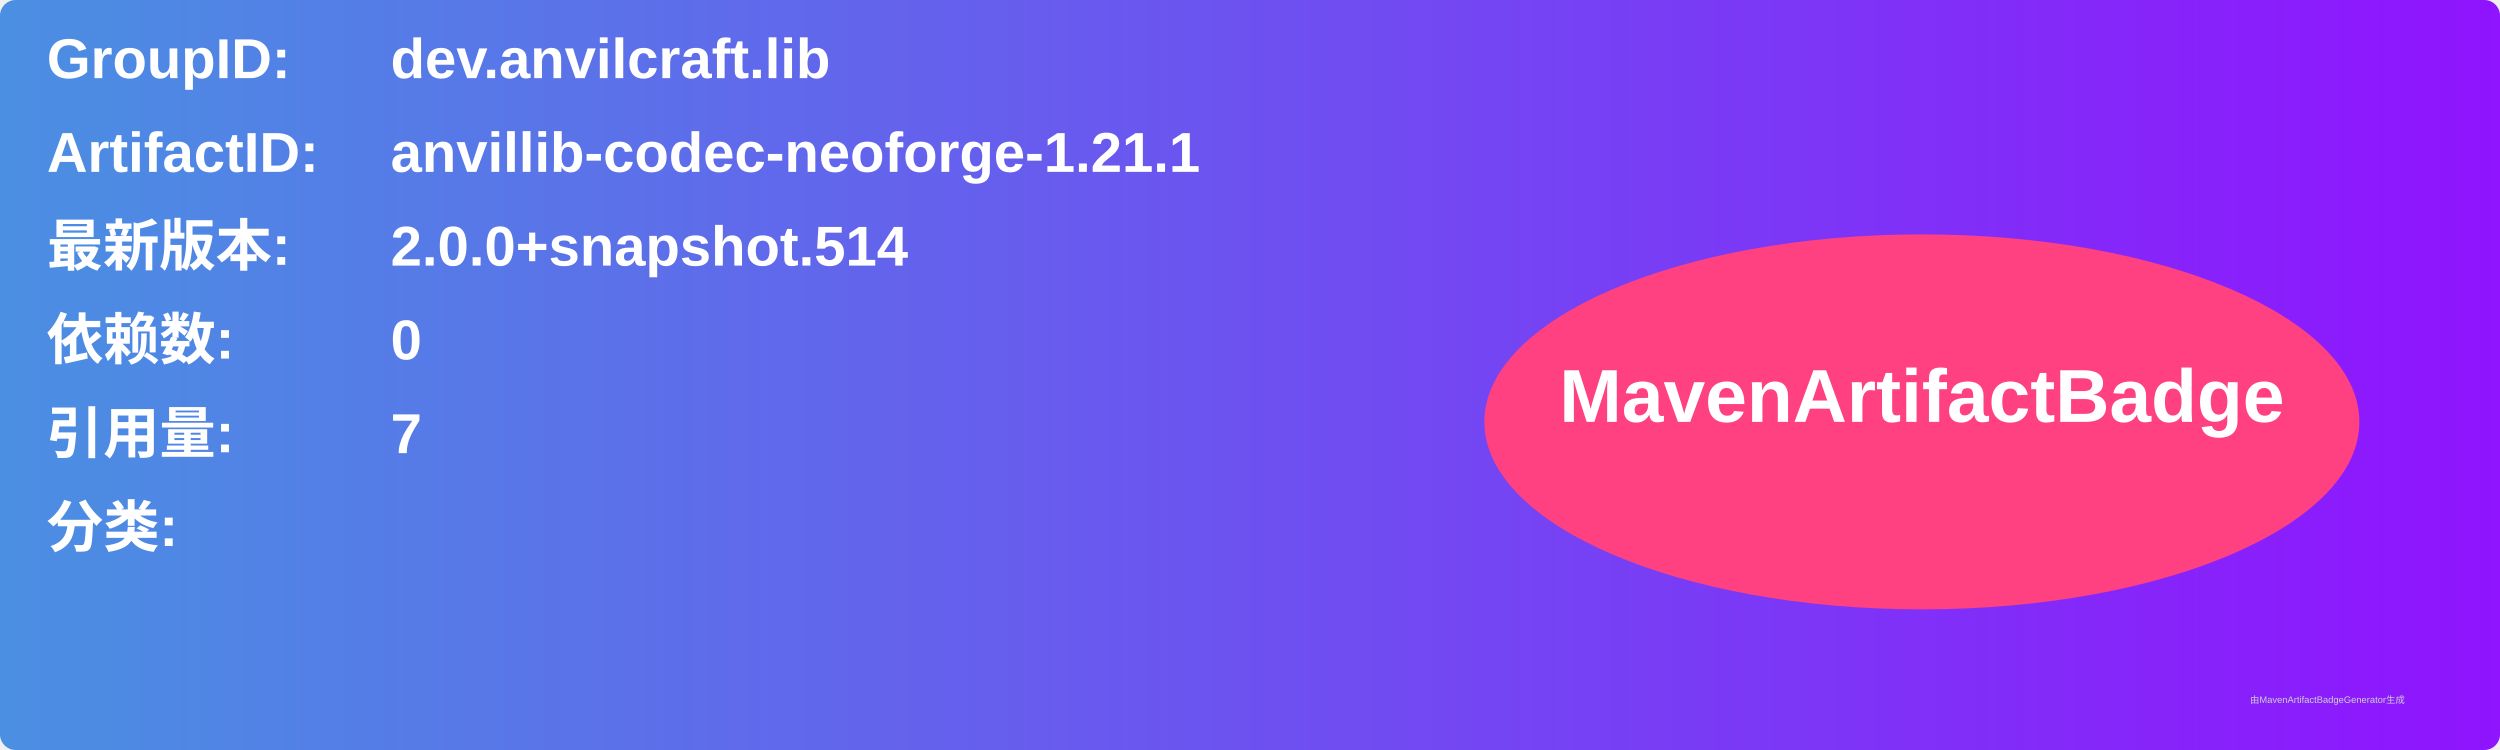
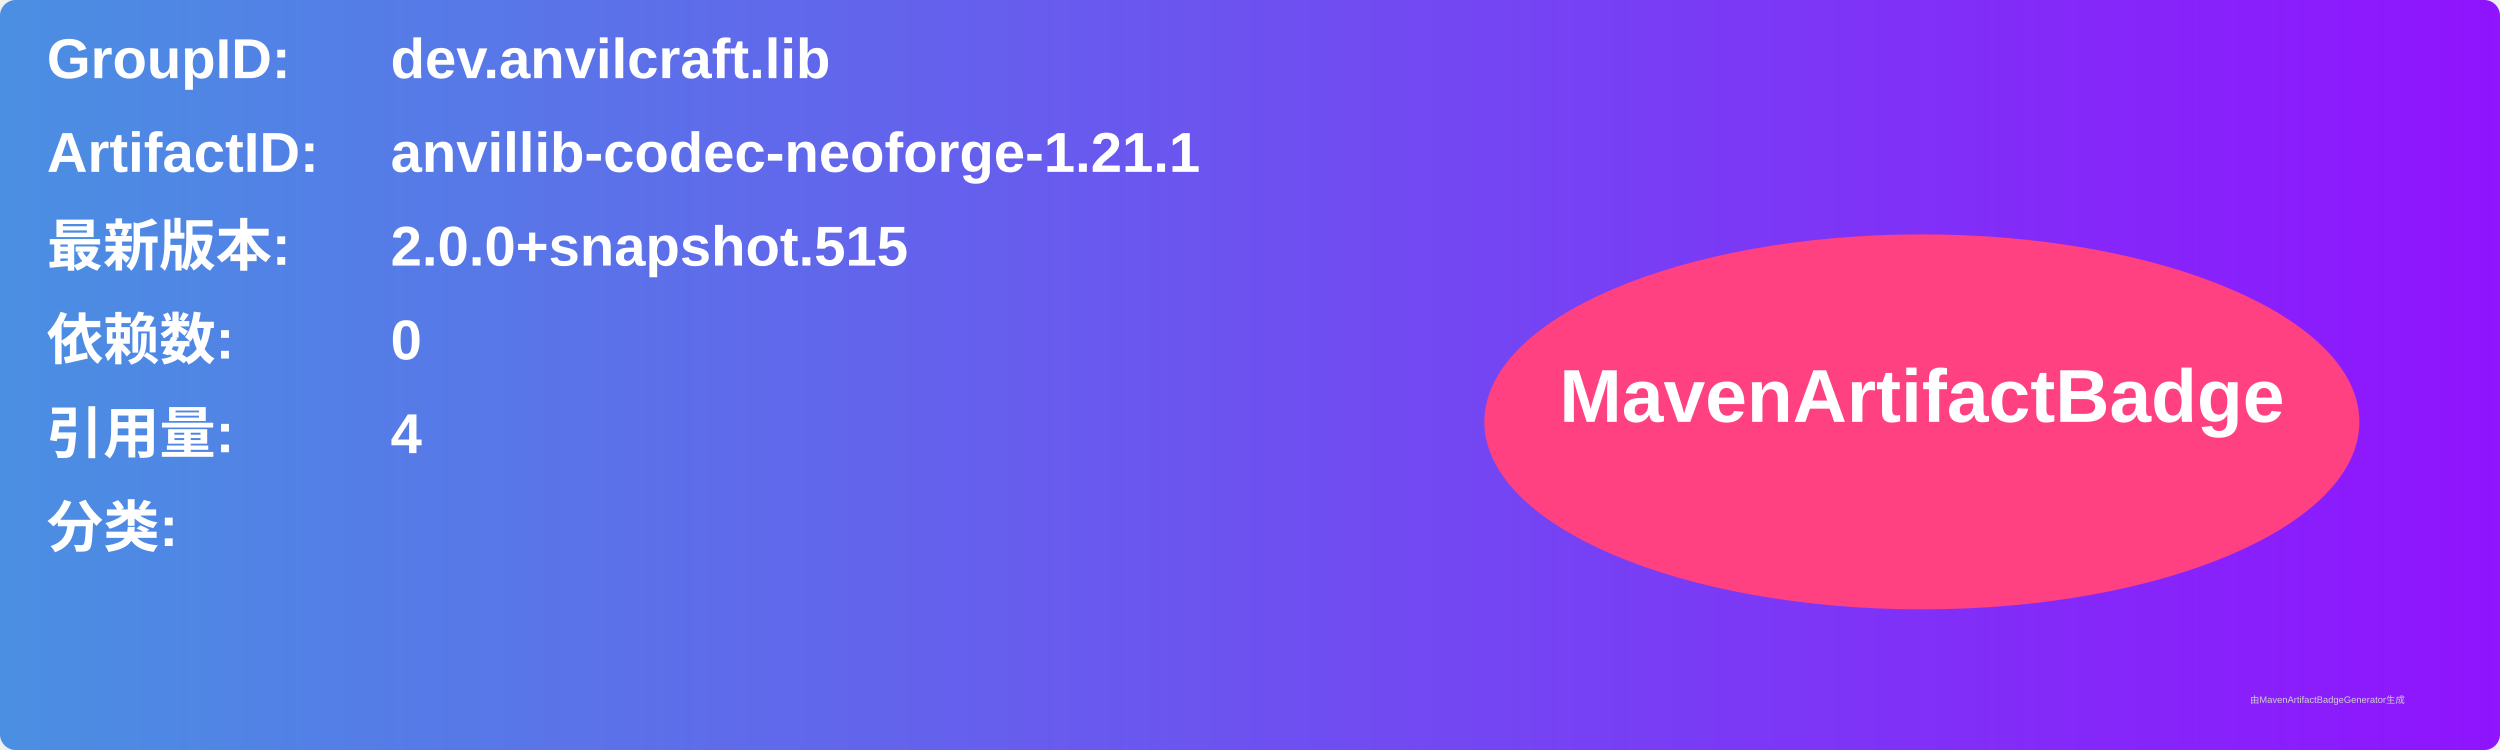
<svg xmlns="http://www.w3.org/2000/svg" width="800" height="240" viewBox="0 0 800 240">
  <linearGradient id="grad" x1="0%" y1="0%" x2="100%" y2="0%">
    <stop offset="0%" stop-color="#4a90e2" />
    <stop offset="100%" stop-color="#9013fe" />
  </linearGradient>
  <rect width="100%" height="100%" rx="5" ry="5" fill="url(#grad)" />
  <g transform="translate(15, 15)">
    <text x="0" y="10" font-family="Arial" font-size="18" fill="white" font-weight="bold" width="260">GroupID:</text>
    <text x="110" y="10" font-family="Arial" font-size="18" fill="white" font-weight="bold" width="460">dev.anvilcraft.lib</text>
    <text x="0" y="40" font-family="Arial" font-size="18" fill="white" font-weight="bold" width="260">ArtifactID:</text>
    <text x="110" y="40" font-family="Arial" font-size="18" fill="white" font-weight="bold" width="460">anvillib-codec-neoforge-1.21.1</text>
    <text x="0" y="70" font-family="Arial" font-size="18" fill="white" font-weight="bold">最新版本:</text>
    <text x="110" y="70" font-family="Arial" font-size="18" fill="white" font-weight="bold">
-       <tspan font-weight="bold">2.0.0+snapshot.514</tspan>
+       <tspan font-weight="bold">2.0.0+snapshot.515</tspan>
    </text>
    <text x="0" y="100" font-family="Arial" font-size="18" fill="white" font-weight="bold">依赖数: </text>
    <text x="110" y="100" font-family="Arial" font-size="18" fill="white">
      <tspan font-weight="bold">0</tspan>
    </text>
    <text x="0" y="130" font-family="Arial" font-size="18" fill="white" font-weight="bold">引用量: </text>
    <text x="110" y="130" font-family="Arial" font-size="18" fill="white">
-       <tspan font-weight="bold">7</tspan>
+       <tspan font-weight="bold">4</tspan>
    </text>
    <text x="0" y="160" font-family="Arial" font-size="18" fill="white" font-weight="bold">分类:</text>
    <text x="10" y="190" font-family="Arial" font-size="10" fill="white">
      <tspan font-weight="bold" />
    </text>
    <ellipse cx="600" cy="120" rx="140" ry="60" fill="#ff4081" />
    <text x="600" y="120" text-anchor="middle" font-family="Arial" font-size="24" fill="white" font-weight="bold">MavenArtifactBadge</text>
  </g>
  <text x="720" y="225" font-family="Arial" font-size="3" fill="#d0d0d0">由MavenArtifactBadgeGenerator生成</text>
</svg>
